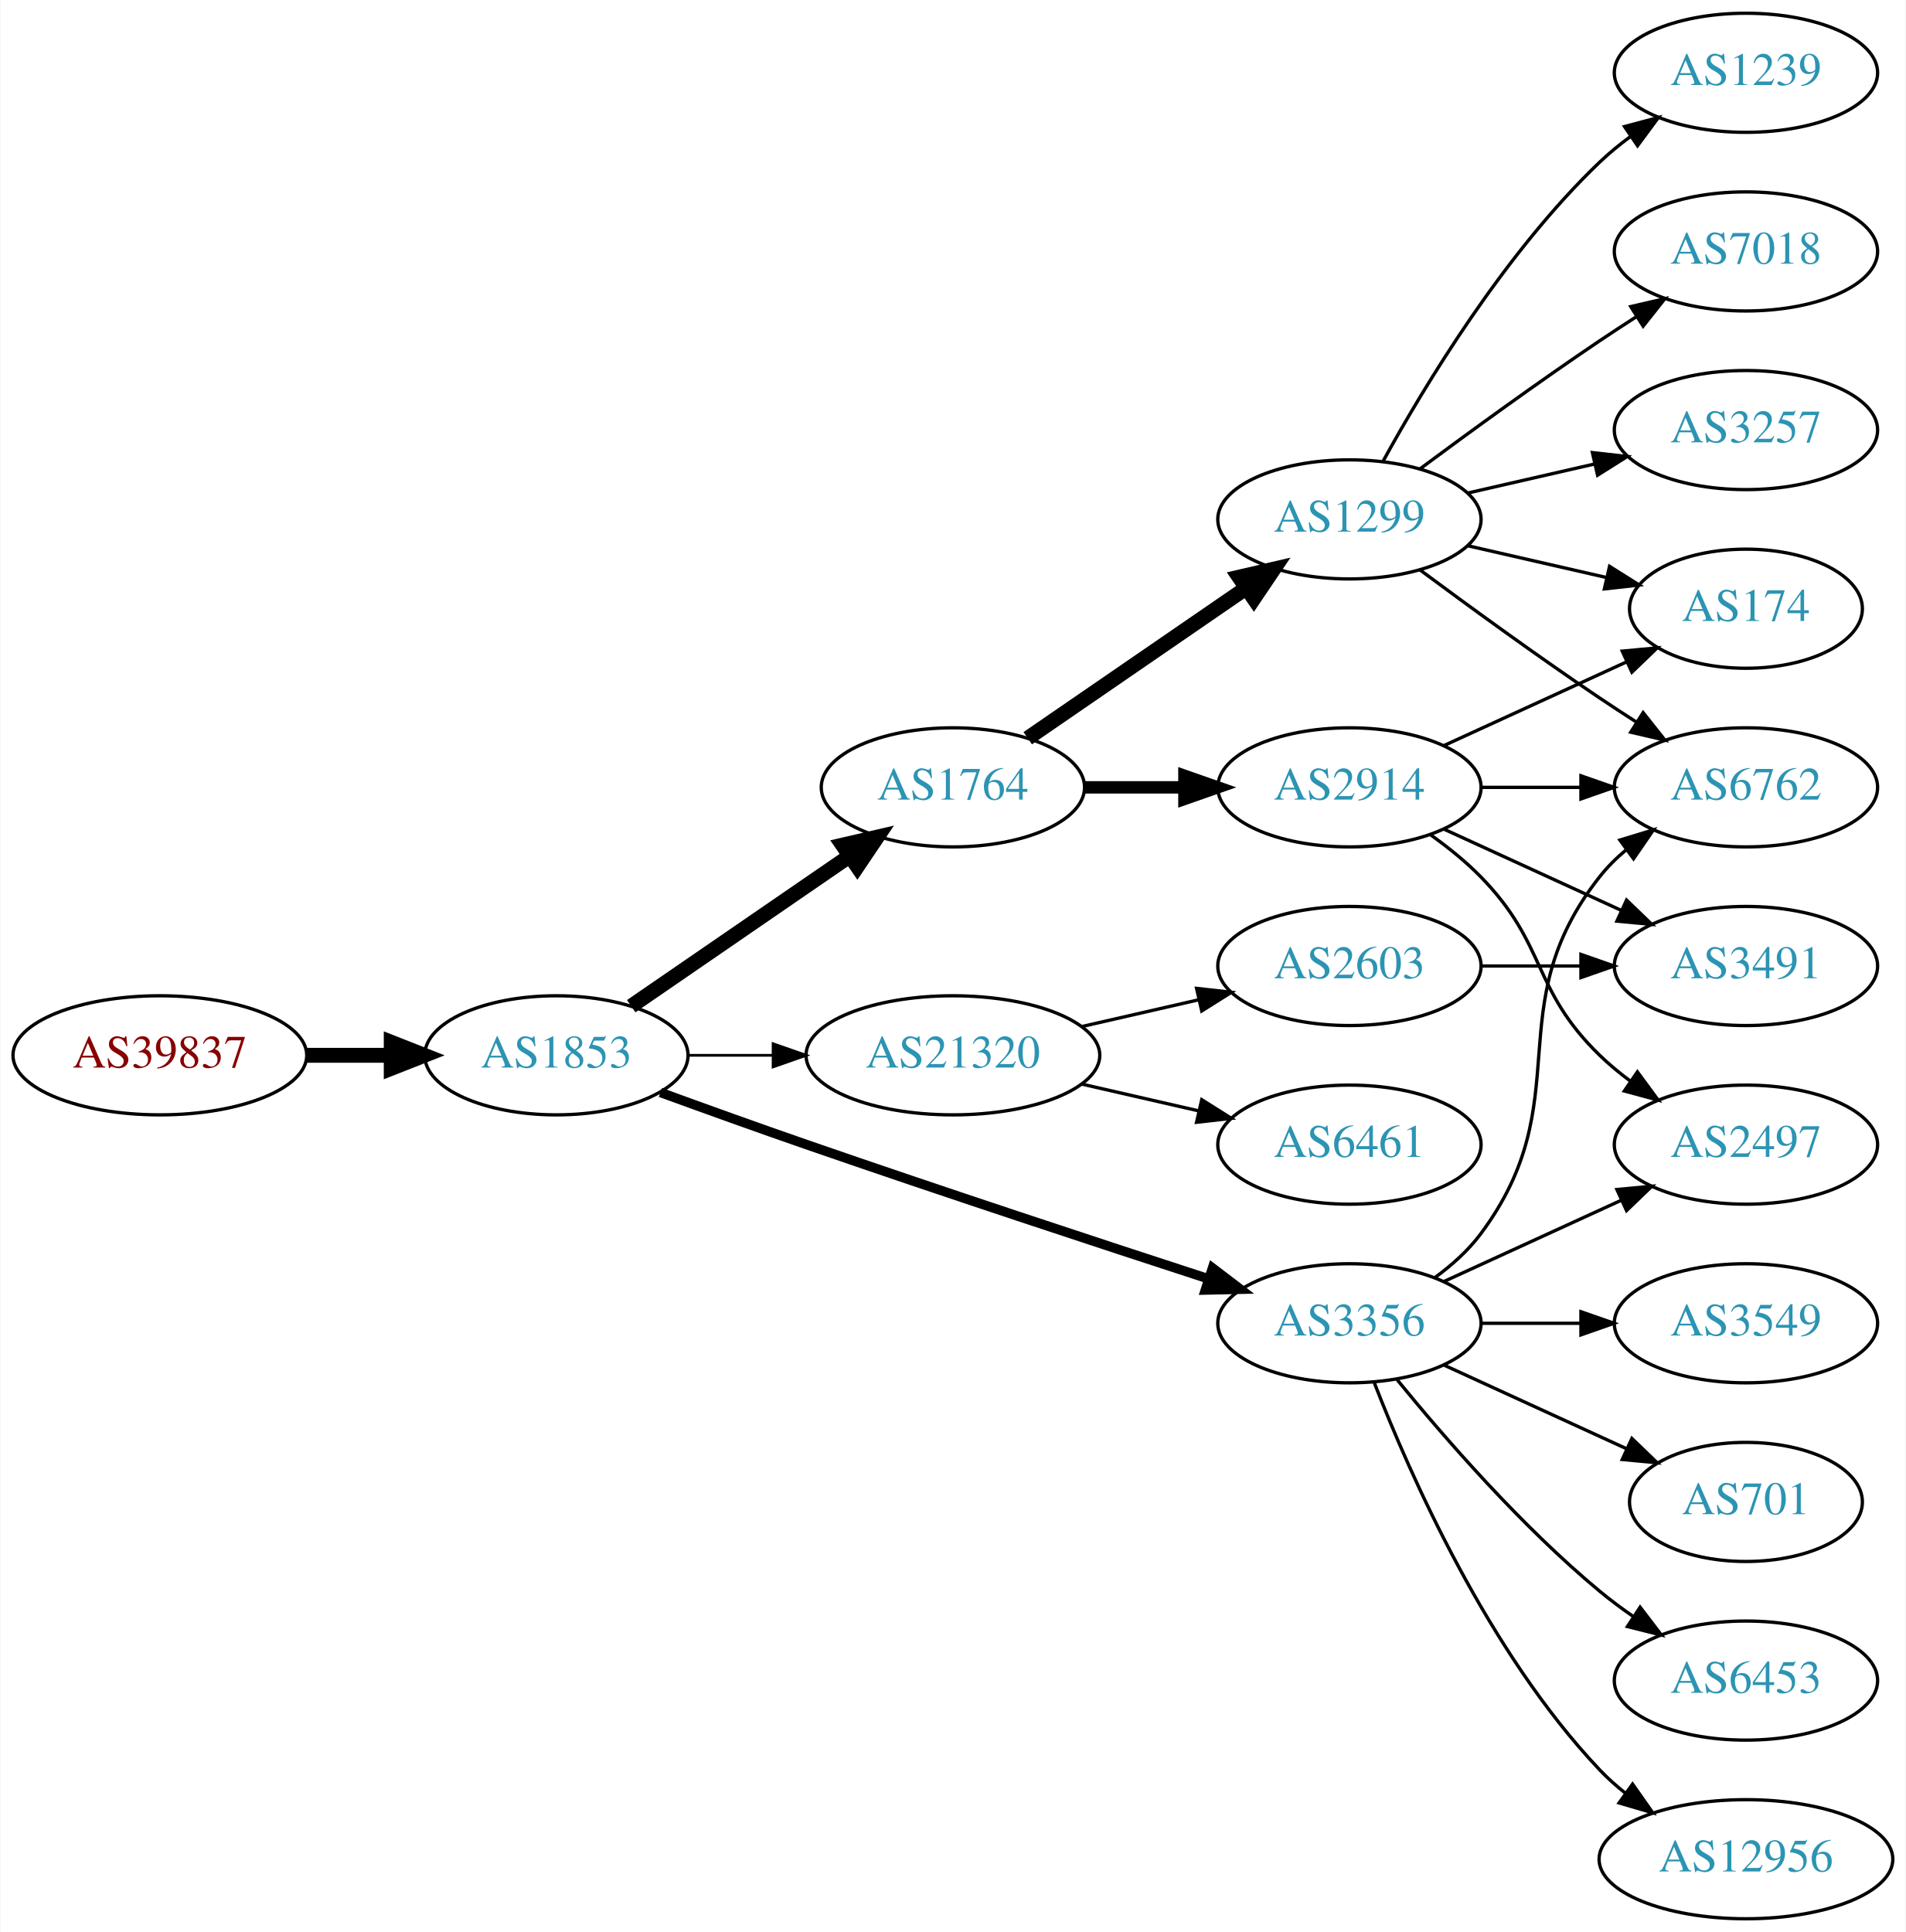
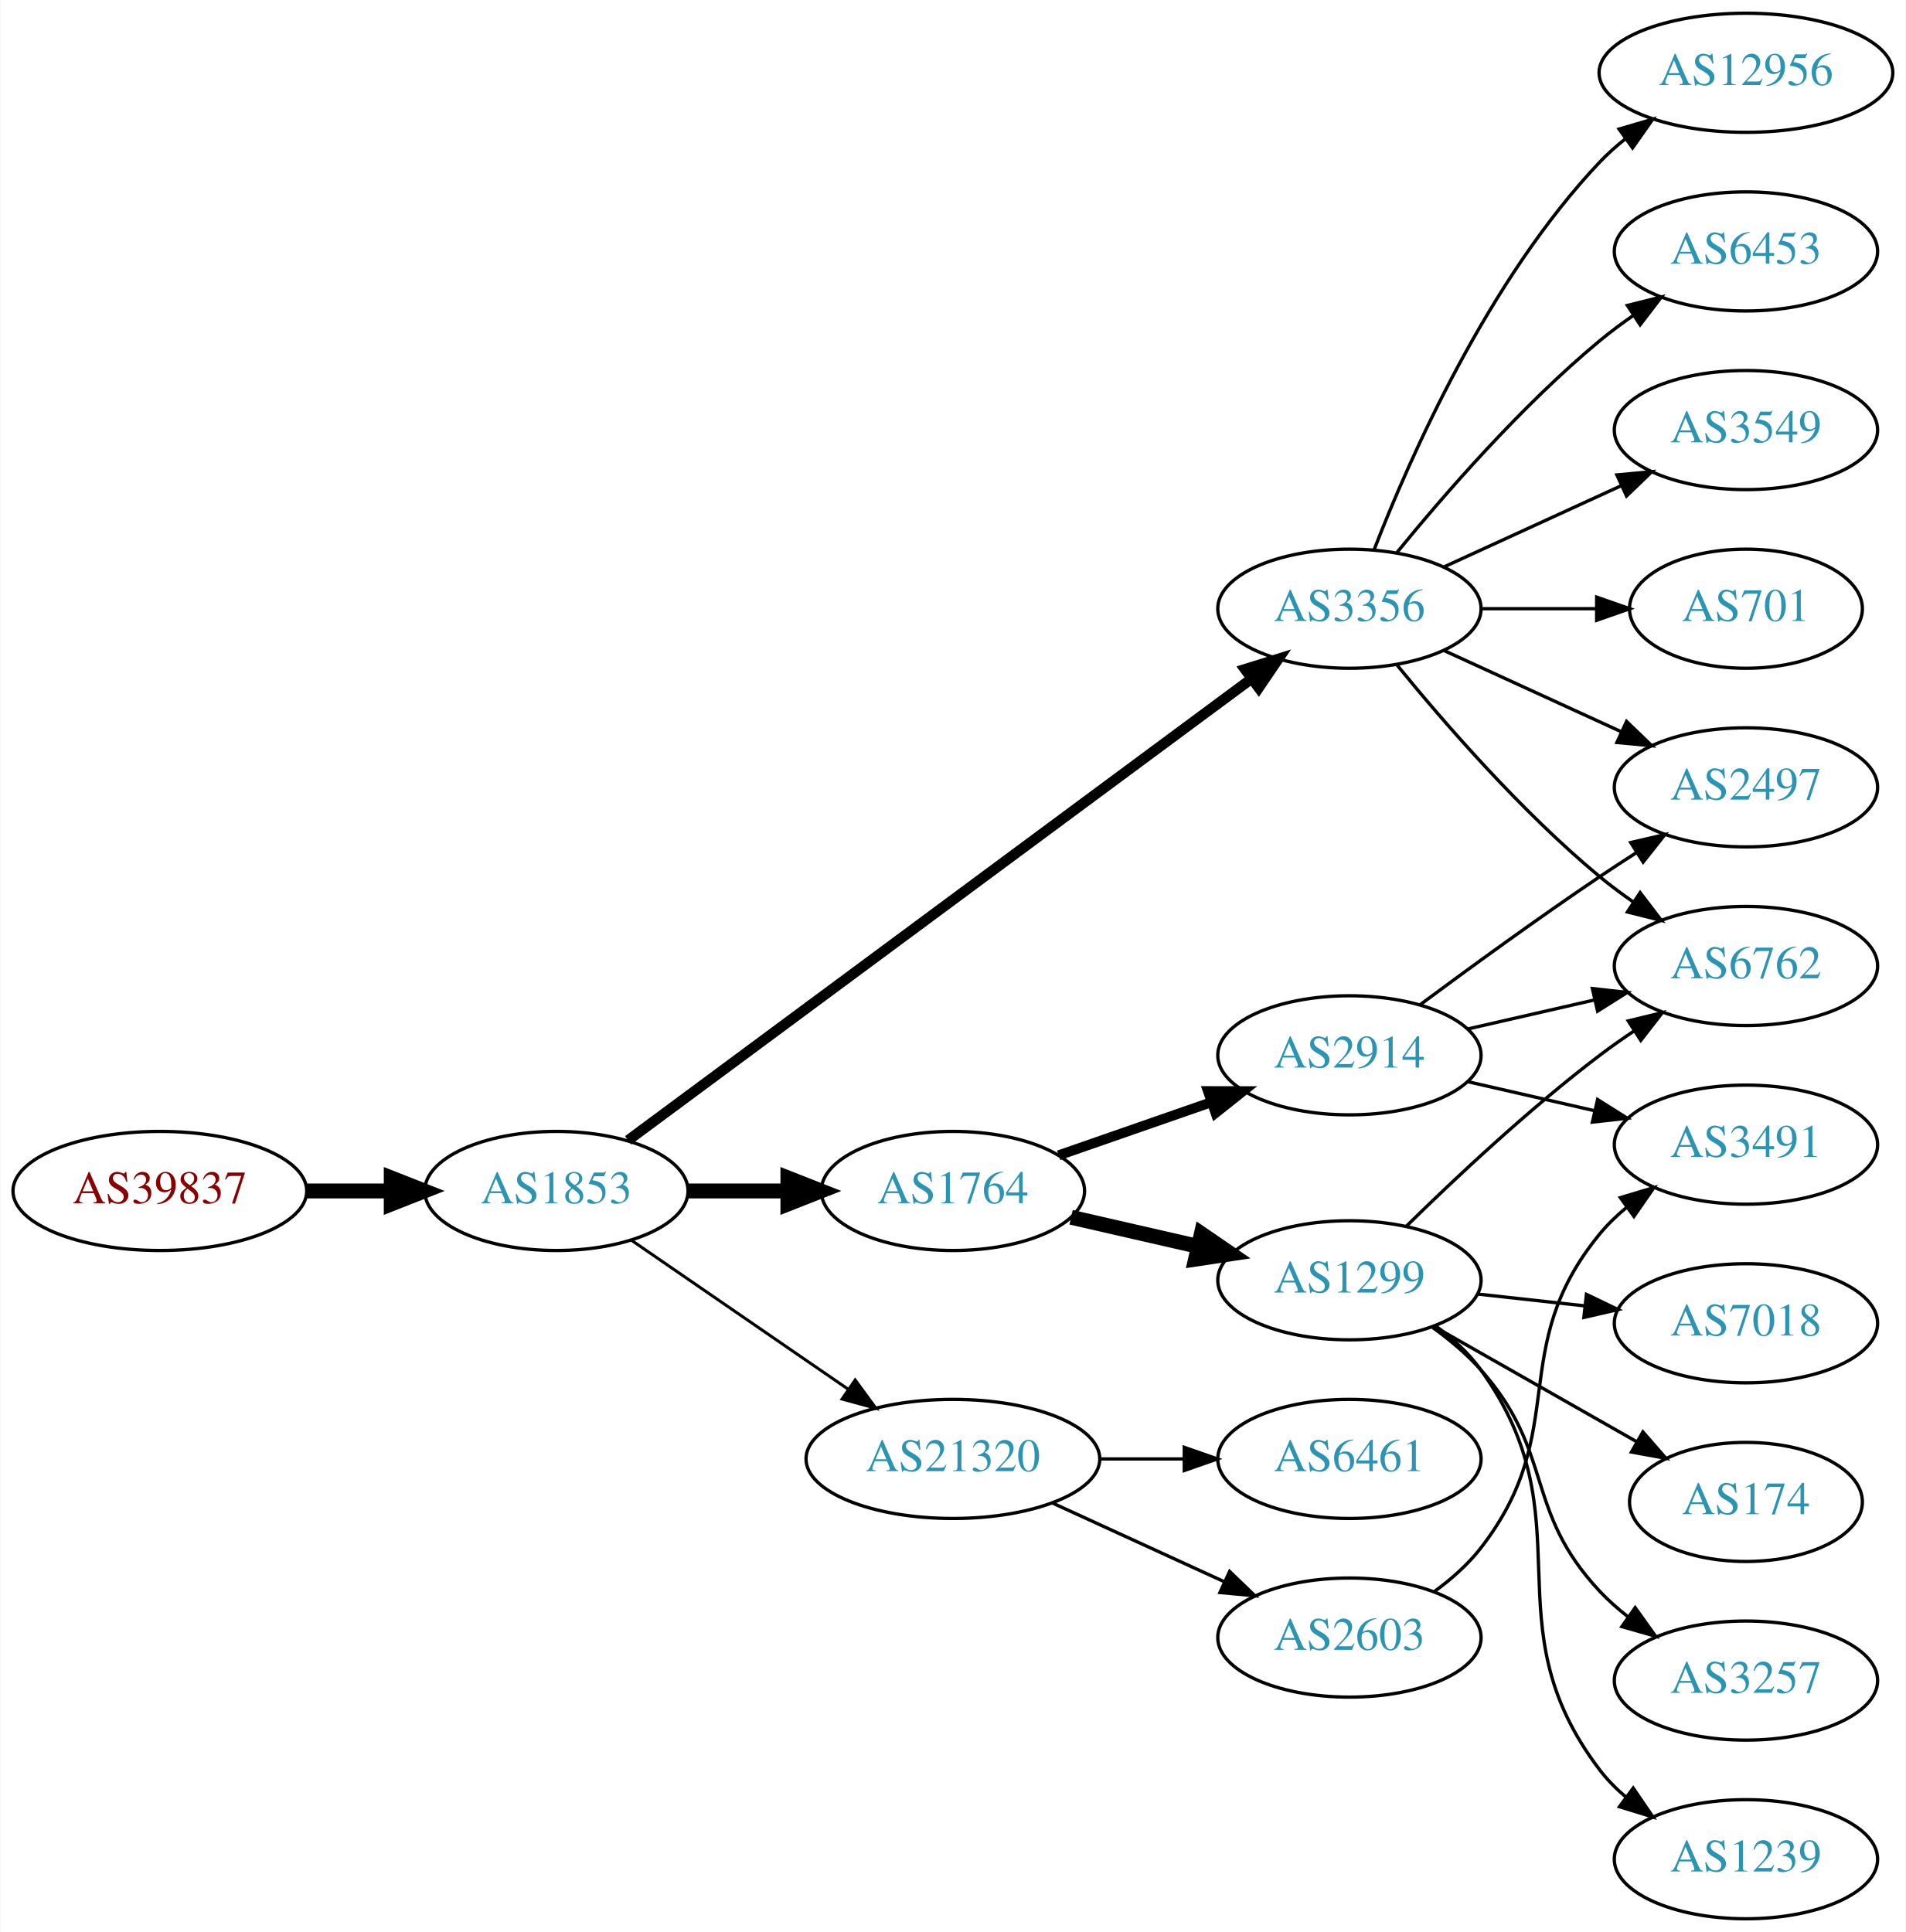
<svg xmlns="http://www.w3.org/2000/svg" xmlns:xlink="http://www.w3.org/1999/xlink" width="576pt" height="584pt" viewBox="0.00 0.00 575.76 584.00">
  <g id="graph0" class="graph" transform="scale(1 1) rotate(0) translate(4 580)">
    <polygon fill="white" stroke="none" points="-4,4 -4,-580 571.762,-580 571.762,4 -4,4" />
    <g id="node1" class="node">
      <g id="a_node1">
        <a xlink:href="/asn/39837" xlink:title="AS39837 ~ MUR [AT]">
-           <ellipse fill="#ffffff" stroke="black" cx="44.196" cy="-261" rx="44.393" ry="18" />
-           <text text-anchor="middle" x="44.196" y="-257.3" font-family="Times,serif" font-size="14.00" fill="#880000">AS39837</text>
+           <ellipse fill="#ffffff" stroke="black" cx="44.196" cy="-220" rx="44.393" ry="18" />
+           <text text-anchor="middle" x="44.196" y="-216.3" font-family="Times,serif" font-size="14.00" fill="#880000">AS39837</text>
        </a>
      </g>
    </g>
    <g id="node2" class="node">
      <g id="a_node2">
        <a xlink:href="/asn/1853" xlink:title="AS1853 ~ ACOnet Backbone [AT]">
-           <ellipse fill="#ffffff" stroke="black" cx="164.039" cy="-261" rx="39.794" ry="18" />
-           <text text-anchor="middle" x="164.039" y="-257.3" font-family="Times,serif" font-size="14.00" fill="#2c94b3">AS1853</text>
+           <ellipse fill="#ffffff" stroke="black" cx="164.039" cy="-220" rx="39.794" ry="18" />
+           <text text-anchor="middle" x="164.039" y="-216.3" font-family="Times,serif" font-size="14.00" fill="#2c94b3">AS1853</text>
        </a>
      </g>
    </g>
    <g id="edge1" class="edge">
-       <path fill="none" stroke="black" stroke-width="4.5" d="M88.407,-261C96.72,-261 105.482,-261 113.965,-261" />
-       <polygon fill="black" stroke="black" stroke-width="4.5" points="114.123,-264.938 124.123,-261 114.123,-257.063 114.123,-264.938" />
+       <path fill="none" stroke="black" stroke-width="4.5" d="M88.407,-220C96.72,-220 105.482,-220 113.965,-220" />
+       <polygon fill="black" stroke="black" stroke-width="4.5" points="114.123,-223.938 124.123,-220 114.123,-216.063 114.123,-223.938" />
    </g>
    <g id="node3" class="node">
      <g id="a_node3">
-         <a xlink:href="/asn/1764" xlink:title="AS1764 ~ NEXTLAYER-AS [AT]">
-           <ellipse fill="#ffffff" stroke="black" cx="283.881" cy="-342" rx="39.794" ry="18" />
-           <text text-anchor="middle" x="283.881" y="-338.3" font-family="Times,serif" font-size="14.00" fill="#2c94b3">AS1764</text>
+         <a xlink:href="/asn/3356" xlink:title="AS3356 ~ Level 3 Parent, LLC [US]">
+           <ellipse fill="#ffffff" stroke="black" cx="403.724" cy="-396" rx="39.794" ry="18" />
+           <text text-anchor="middle" x="403.724" y="-392.3" font-family="Times,serif" font-size="14.00" fill="#2c94b3">AS3356</text>
        </a>
      </g>
    </g>
    <g id="edge2" class="edge">
-       <path fill="none" stroke="black" stroke-width="4.5" d="M186.653,-275.857C205.141,-288.565 231.955,-306.995 252.585,-321.175" />
-       <polygon fill="black" stroke="black" stroke-width="4.5" points="250.534,-324.544 261.005,-326.963 254.994,-318.054 250.534,-324.544" />
+       <path fill="none" stroke="black" stroke-width="3.15" d="M185.716,-235.311C228.228,-266.79 325.517,-338.83 374.068,-374.781" />
+       <polygon fill="black" stroke="black" stroke-width="3.15" points="372.144,-377.712 382.264,-380.85 376.31,-372.086 372.144,-377.712" />
    </g>
    <g id="node4" class="node">
      <g id="a_node4">
-         <a xlink:href="/asn/3356" xlink:title="AS3356 ~ Level 3 Parent, LLC [US]">
-           <ellipse fill="#ffffff" stroke="black" cx="403.724" cy="-180" rx="39.794" ry="18" />
-           <text text-anchor="middle" x="403.724" y="-176.3" font-family="Times,serif" font-size="14.00" fill="#2c94b3">AS3356</text>
+         <a xlink:href="/asn/1764" xlink:title="AS1764 ~ NEXTLAYER-AS [AT]">
+           <ellipse fill="#ffffff" stroke="black" cx="283.881" cy="-220" rx="39.794" ry="18" />
+           <text text-anchor="middle" x="283.881" y="-216.3" font-family="Times,serif" font-size="14.00" fill="#2c94b3">AS1764</text>
        </a>
      </g>
    </g>
    <g id="edge3" class="edge">
-       <path fill="none" stroke="black" stroke-width="2.864" d="M195.479,-249.777C208.99,-244.851 225.1,-239.052 239.685,-234 280.794,-219.76 328.005,-204.211 361.008,-193.471" />
-       <polygon fill="black" stroke="black" stroke-width="2.864" points="362.342,-196.717 370.771,-190.299 360.179,-190.06 362.342,-196.717" />
+       <path fill="none" stroke="black" stroke-width="4.5" d="M203.951,-220C213.505,-220 223.854,-220 233.817,-220" />
+       <polygon fill="black" stroke="black" stroke-width="4.5" points="234.009,-223.938 244.009,-220 234.009,-216.063 234.009,-223.938" />
    </g>
    <g id="node5" class="node">
      <g id="a_node5">
        <a xlink:href="/asn/21320" xlink:title="AS21320 ~ GEANT Vereniging [EU]">
-           <ellipse fill="#ffffff" stroke="black" cx="283.881" cy="-261" rx="44.393" ry="18" />
-           <text text-anchor="middle" x="283.881" y="-257.3" font-family="Times,serif" font-size="14.00" fill="#2c94b3">AS21320</text>
+           <ellipse fill="#ffffff" stroke="black" cx="283.881" cy="-139" rx="44.393" ry="18" />
+           <text text-anchor="middle" x="283.881" y="-135.3" font-family="Times,serif" font-size="14.00" fill="#2c94b3">AS21320</text>
        </a>
      </g>
    </g>
    <g id="edge4" class="edge">
-       <path fill="none" stroke="black" stroke-width="0.818" d="M203.951,-261C212.054,-261 220.729,-261 229.255,-261" />
-       <polygon fill="black" stroke="black" stroke-width="0.818" points="229.533,-264.5 239.533,-261 229.533,-257.5 229.533,-264.5" />
+       <path fill="none" stroke="black" stroke-width="0.9" d="M186.653,-205.143C205.025,-192.515 231.618,-174.236 252.195,-160.093" />
+       <polygon fill="black" stroke="black" stroke-width="0.9" points="254.345,-162.862 260.603,-154.313 250.38,-157.093 254.345,-162.862" />
    </g>
    <g id="node6" class="node">
      <g id="a_node6">
-         <a xlink:href="/asn/2914" xlink:title="AS2914 ~ NTT America, Inc. [US]">
-           <ellipse fill="#ffffff" stroke="black" cx="403.724" cy="-342" rx="39.794" ry="18" />
-           <text text-anchor="middle" x="403.724" y="-338.3" font-family="Times,serif" font-size="14.00" fill="#2c94b3">AS2914</text>
+         <a xlink:href="/asn/6453" xlink:title="AS6453 ~ TATA COMMUNICATIONS (AMERICA) INC [US]">
+           <ellipse fill="#ffffff" stroke="black" cx="523.566" cy="-504" rx="39.794" ry="18" />
+           <text text-anchor="middle" x="523.566" y="-500.3" font-family="Times,serif" font-size="14.00" fill="#2c94b3">AS6453</text>
        </a>
      </g>
    </g>
    <g id="edge5" class="edge">
-       <path fill="none" stroke="black" stroke-width="3.75" d="M323.794,-342C333.347,-342 343.697,-342 353.659,-342" />
-       <polygon fill="black" stroke="black" stroke-width="3.75" points="353.852,-345.5 363.852,-342 353.852,-338.5 353.852,-345.5" />
+       <path fill="none" stroke="black" d="M418.143,-413.065C432.257,-430.375 455.672,-457.345 479.37,-477 482.587,-479.668 486.087,-482.27 489.658,-484.741" />
+       <polygon fill="black" stroke="black" points="487.735,-487.666 498.014,-490.236 491.581,-481.817 487.735,-487.666" />
    </g>
    <g id="node7" class="node">
      <g id="a_node7">
-         <a xlink:href="/asn/1299" xlink:title="AS1299 ~ Telia Carrier [EU]">
-           <ellipse fill="#ffffff" stroke="black" cx="403.724" cy="-423" rx="39.794" ry="18" />
-           <text text-anchor="middle" x="403.724" y="-419.3" font-family="Times,serif" font-size="14.00" fill="#2c94b3">AS1299</text>
+         <a xlink:href="/asn/3549" xlink:title="AS3549 ~ Level 3 Parent, LLC [US]">
+           <ellipse fill="#ffffff" stroke="black" cx="523.566" cy="-450" rx="39.794" ry="18" />
+           <text text-anchor="middle" x="523.566" y="-446.3" font-family="Times,serif" font-size="14.00" fill="#2c94b3">AS3549</text>
        </a>
      </g>
    </g>
    <g id="edge6" class="edge">
-       <path fill="none" stroke="black" stroke-width="4.5" d="M306.495,-356.857C324.984,-369.565 351.798,-387.995 372.427,-402.175" />
-       <polygon fill="black" stroke="black" stroke-width="4.5" points="370.376,-405.544 380.848,-407.963 374.837,-399.054 370.376,-405.544" />
+       <path fill="none" stroke="black" d="M432.353,-408.661C448.31,-415.973 468.58,-425.261 485.863,-433.181" />
+       <polygon fill="black" stroke="black" points="484.562,-436.435 495.111,-437.419 487.478,-430.071 484.562,-436.435" />
    </g>
    <g id="node8" class="node">
      <g id="a_node8">
+         <a xlink:href="/asn/701" xlink:title="AS701 ~ UUNET [US]">
+           <ellipse fill="#ffffff" stroke="black" cx="523.566" cy="-396" rx="35.194" ry="18" />
+           <text text-anchor="middle" x="523.566" y="-392.3" font-family="Times,serif" font-size="14.00" fill="#2c94b3">AS701</text>
+         </a>
+       </g>
+     </g>
+     <g id="edge7" class="edge">
+       <path fill="none" stroke="black" d="M443.636,-396C454.723,-396 466.883,-396 478.265,-396" />
+       <polygon fill="black" stroke="black" points="478.447,-399.5 488.447,-396 478.447,-392.5 478.447,-399.5" />
+     </g>
+     <g id="node9" class="node">
+       <g id="a_node9">
        <a xlink:href="/asn/2497" xlink:title="AS2497 ~ Internet Initiative Japan Inc. [JP]">
-           <ellipse fill="#ffffff" stroke="black" cx="523.566" cy="-234" rx="39.794" ry="18" />
-           <text text-anchor="middle" x="523.566" y="-230.3" font-family="Times,serif" font-size="14.00" fill="#2c94b3">AS2497</text>
-         </a>
-       </g>
-     </g>
-     <g id="edge20" class="edge">
-       <path fill="none" stroke="black" d="M432.353,-192.661C448.31,-199.973 468.58,-209.261 485.863,-217.181" />
-       <polygon fill="black" stroke="black" points="484.562,-220.435 495.111,-221.419 487.478,-214.071 484.562,-220.435" />
+           <ellipse fill="#ffffff" stroke="black" cx="523.566" cy="-342" rx="39.794" ry="18" />
+           <text text-anchor="middle" x="523.566" y="-338.3" font-family="Times,serif" font-size="14.00" fill="#2c94b3">AS2497</text>
+         </a>
+       </g>
+     </g>
+     <g id="edge8" class="edge">
+       <path fill="none" stroke="black" d="M432.353,-383.339C448.31,-376.027 468.58,-366.739 485.863,-358.819" />
+       <polygon fill="black" stroke="black" points="487.478,-361.929 495.111,-354.581 484.562,-355.565 487.478,-361.929" />
    </g>
    <g id="node10" class="node">
      <g id="a_node10">
+         <a xlink:href="/asn/12956" xlink:title="AS12956 ~ TELXIUS [ES]">
+           <ellipse fill="#ffffff" stroke="black" cx="523.566" cy="-558" rx="44.393" ry="18" />
+           <text text-anchor="middle" x="523.566" y="-554.3" font-family="Times,serif" font-size="14.00" fill="#2c94b3">AS12956</text>
+         </a>
+       </g>
+     </g>
+     <g id="edge9" class="edge">
+       <path fill="none" stroke="black" d="M411.247,-413.994C421.997,-441.728 445.655,-495.429 479.37,-531 481.754,-533.515 484.421,-535.893 487.227,-538.117" />
+       <polygon fill="black" stroke="black" points="485.221,-540.985 495.389,-543.961 489.296,-535.293 485.221,-540.985" />
+     </g>
+     <g id="node11" class="node">
+       <g id="a_node11">
        <a xlink:href="/asn/6762" xlink:title="AS6762 ~ TELECOM ITALIA SPARKLE S.p.A. [IT]">
-           <ellipse fill="#ffffff" stroke="black" cx="523.566" cy="-342" rx="39.794" ry="18" />
-           <text text-anchor="middle" x="523.566" y="-338.3" font-family="Times,serif" font-size="14.00" fill="#2c94b3">AS6762</text>
-         </a>
-       </g>
-     </g>
-     <g id="edge16" class="edge">
-       <path fill="none" stroke="black" d="M429.655,-193.882C434.731,-197.611 439.649,-202.016 443.37,-207 473.642,-247.542 448.072,-275.246 479.37,-315 481.695,-317.953 484.439,-320.67 487.398,-323.147" />
-       <polygon fill="black" stroke="black" points="485.457,-326.064 495.595,-329.145 489.591,-320.415 485.457,-326.064" />
+           <ellipse fill="#ffffff" stroke="black" cx="523.566" cy="-288" rx="39.794" ry="18" />
+           <text text-anchor="middle" x="523.566" y="-284.3" font-family="Times,serif" font-size="14.00" fill="#2c94b3">AS6762</text>
+         </a>
+       </g>
+     </g>
+     <g id="edge10" class="edge">
+       <path fill="none" stroke="black" d="M418.143,-378.935C432.257,-361.625 455.672,-334.655 479.37,-315 482.587,-312.332 486.087,-309.73 489.658,-307.259" />
+       <polygon fill="black" stroke="black" points="491.581,-310.183 498.014,-301.764 487.735,-304.334 491.581,-310.183" />
+     </g>
+     <g id="node12" class="node">
+       <g id="a_node12">
+         <a xlink:href="/asn/1299" xlink:title="AS1299 ~ Telia Carrier [EU]">
+           <ellipse fill="#ffffff" stroke="black" cx="403.724" cy="-193" rx="39.794" ry="18" />
+           <text text-anchor="middle" x="403.724" y="-189.3" font-family="Times,serif" font-size="14.00" fill="#2c94b3">AS1299</text>
+         </a>
+       </g>
+     </g>
+     <g id="edge11" class="edge">
+       <path fill="none" stroke="black" stroke-width="4.5" d="M319.6,-212.045C331.6,-209.296 345.221,-206.175 357.914,-203.267" />
+       <polygon fill="black" stroke="black" stroke-width="4.5" points="358.977,-207.063 367.845,-200.991 357.219,-199.387 358.977,-207.063" />
+     </g>
+     <g id="node13" class="node">
+       <g id="a_node13">
+         <a xlink:href="/asn/2914" xlink:title="AS2914 ~ NTT America, Inc. [US]">
+           <ellipse fill="#ffffff" stroke="black" cx="403.724" cy="-261" rx="39.794" ry="18" />
+           <text text-anchor="middle" x="403.724" y="-257.3" font-family="Times,serif" font-size="14.00" fill="#2c94b3">AS2914</text>
+         </a>
+       </g>
+     </g>
+     <g id="edge12" class="edge">
+       <path fill="none" stroke="black" stroke-width="3" d="M315.843,-230.772C329.94,-235.677 346.816,-241.548 361.929,-246.807" />
+       <polygon fill="black" stroke="black" stroke-width="3" points="360.965,-250.177 371.56,-250.157 363.265,-243.566 360.965,-250.177" />
+     </g>
+     <g id="node19" class="node">
+       <g id="a_node19">
+         <a xlink:href="/asn/2603" xlink:title="AS2603 ~ NORDUnet [NO]">
+           <ellipse fill="#ffffff" stroke="black" cx="403.724" cy="-85" rx="39.794" ry="18" />
+           <text text-anchor="middle" x="403.724" y="-81.3" font-family="Times,serif" font-size="14.00" fill="#2c94b3">AS2603</text>
+         </a>
+       </g>
+     </g>
+     <g id="edge21" class="edge">
+       <path fill="none" stroke="black" d="M314.011,-125.652C329.622,-118.498 349.02,-109.609 365.692,-101.97" />
+       <polygon fill="black" stroke="black" points="367.511,-104.986 375.144,-97.638 364.595,-98.622 367.511,-104.986" />
+     </g>
+     <g id="node20" class="node">
+       <g id="a_node20">
+         <a xlink:href="/asn/6461" xlink:title="AS6461 ~ Zayo Bandwidth [US]">
+           <ellipse fill="#ffffff" stroke="black" cx="403.724" cy="-139" rx="39.794" ry="18" />
+           <text text-anchor="middle" x="403.724" y="-135.3" font-family="Times,serif" font-size="14.00" fill="#2c94b3">AS6461</text>
+         </a>
+       </g>
+     </g>
+     <g id="edge22" class="edge">
+       <path fill="none" stroke="black" d="M328.092,-139C336.405,-139 345.168,-139 353.65,-139" />
+       <polygon fill="black" stroke="black" points="353.809,-142.5 363.809,-139 353.809,-135.5 353.809,-142.5" />
+     </g>
+     <g id="edge15" class="edge">
+       <path fill="none" stroke="black" d="M420.872,-209.296C435.509,-223.671 457.997,-244.795 479.37,-261 482.7,-263.525 486.272,-266.037 489.884,-268.456" />
+       <polygon fill="black" stroke="black" points="487.99,-271.399 498.287,-273.892 491.791,-265.522 487.99,-271.399" />
+     </g>
+     <g id="node14" class="node">
+       <g id="a_node14">
+         <a xlink:href="/asn/7018" xlink:title="AS7018 ~ AT&amp;T Services, Inc. [US]">
+           <ellipse fill="#ffffff" stroke="black" cx="523.566" cy="-180" rx="39.794" ry="18" />
+           <text text-anchor="middle" x="523.566" y="-176.3" font-family="Times,serif" font-size="14.00" fill="#2c94b3">AS7018</text>
+         </a>
+       </g>
+     </g>
+     <g id="edge13" class="edge">
+       <path fill="none" stroke="black" d="M442.334,-188.851C452.645,-187.713 463.962,-186.465 474.763,-185.274" />
+       <polygon fill="black" stroke="black" points="475.353,-188.73 484.909,-184.154 474.586,-181.772 475.353,-188.73" />
    </g>
    <g id="node15" class="node">
      <g id="a_node15">
-         <a xlink:href="/asn/701" xlink:title="AS701 ~ UUNET [US]">
+         <a xlink:href="/asn/174" xlink:title="AS174 ~ Cogent Communications [US]">
          <ellipse fill="#ffffff" stroke="black" cx="523.566" cy="-126" rx="35.194" ry="18" />
-           <text text-anchor="middle" x="523.566" y="-122.3" font-family="Times,serif" font-size="14.00" fill="#2c94b3">AS701</text>
-         </a>
-       </g>
-     </g>
-     <g id="edge17" class="edge">
-       <path fill="none" stroke="black" d="M432.353,-167.339C448.769,-159.817 469.75,-150.202 487.347,-142.139" />
-       <polygon fill="black" stroke="black" points="489.092,-145.189 496.725,-137.842 486.176,-138.826 489.092,-145.189" />
+           <text text-anchor="middle" x="523.566" y="-122.3" font-family="Times,serif" font-size="14.00" fill="#2c94b3">AS174</text>
+         </a>
+       </g>
+     </g>
+     <g id="edge14" class="edge">
+       <path fill="none" stroke="black" d="M429.141,-179.118C446.95,-168.992 471.252,-155.175 490.606,-144.171" />
+       <polygon fill="black" stroke="black" points="492.42,-147.166 499.383,-139.181 488.96,-141.081 492.42,-147.166" />
    </g>
    <g id="node16" class="node">
      <g id="a_node16">
-         <a xlink:href="/asn/6453" xlink:title="AS6453 ~ TATA COMMUNICATIONS (AMERICA) INC [US]">
+         <a xlink:href="/asn/3257" xlink:title="AS3257 ~ GTT [DE]">
          <ellipse fill="#ffffff" stroke="black" cx="523.566" cy="-72" rx="39.794" ry="18" />
-           <text text-anchor="middle" x="523.566" y="-68.3" font-family="Times,serif" font-size="14.00" fill="#2c94b3">AS6453</text>
-         </a>
-       </g>
-     </g>
-     <g id="edge18" class="edge">
-       <path fill="none" stroke="black" d="M418.143,-162.935C432.257,-145.625 455.672,-118.655 479.37,-99 482.587,-96.332 486.087,-93.73 489.658,-91.259" />
-       <polygon fill="black" stroke="black" points="491.581,-94.183 498.014,-85.764 487.735,-88.334 491.581,-94.183" />
+           <text text-anchor="middle" x="523.566" y="-68.3" font-family="Times,serif" font-size="14.00" fill="#2c94b3">AS3257</text>
+         </a>
+       </g>
+     </g>
+     <g id="edge16" class="edge">
+       <path fill="none" stroke="black" d="M428.639,-178.91C433.882,-175.14 439.127,-170.77 443.37,-166 465.838,-140.743 456.264,-123.674 479.37,-99 481.939,-96.257 484.846,-93.68 487.907,-91.29" />
+       <polygon fill="black" stroke="black" points="490.087,-94.036 496.246,-85.415 486.056,-88.313 490.087,-94.036" />
    </g>
    <g id="node17" class="node">
      <g id="a_node17">
-         <a xlink:href="/asn/12956" xlink:title="AS12956 ~ TELXIUS [ES]">
-           <ellipse fill="#ffffff" stroke="black" cx="523.566" cy="-18" rx="44.393" ry="18" />
-           <text text-anchor="middle" x="523.566" y="-14.3" font-family="Times,serif" font-size="14.00" fill="#2c94b3">AS12956</text>
-         </a>
-       </g>
+         <a xlink:href="/asn/1239" xlink:title="AS1239 ~ Sprint [US]">
+           <ellipse fill="#ffffff" stroke="black" cx="523.566" cy="-18" rx="39.794" ry="18" />
+           <text text-anchor="middle" x="523.566" y="-14.3" font-family="Times,serif" font-size="14.00" fill="#2c94b3">AS1239</text>
+         </a>
+       </g>
+     </g>
+     <g id="edge17" class="edge">
+       <path fill="none" stroke="black" d="M429.776,-179.207C434.845,-175.473 439.73,-171.044 443.37,-166 476.202,-120.502 445.385,-89.644 479.37,-45 481.647,-42.009 484.358,-39.267 487.297,-36.774" />
+       <polygon fill="black" stroke="black" points="489.491,-39.505 495.466,-30.755 485.339,-33.87 489.491,-39.505" />
+     </g>
+     <g id="edge18" class="edge">
+       <path fill="none" stroke="black" d="M425.054,-276.277C439.916,-287.304 460.661,-302.407 479.37,-315 482.919,-317.389 486.67,-319.839 490.418,-322.242" />
+       <polygon fill="black" stroke="black" points="488.744,-325.325 499.067,-327.712 492.486,-319.409 488.744,-325.325" />
    </g>
    <g id="edge19" class="edge">
-       <path fill="none" stroke="black" d="M411.247,-162.006C421.997,-134.272 445.655,-80.571 479.37,-45 481.754,-42.485 484.421,-40.107 487.227,-37.883" />
-       <polygon fill="black" stroke="black" points="489.296,-40.707 495.389,-32.039 485.221,-35.015 489.296,-40.707" />
+       <path fill="none" stroke="black" d="M439.443,-268.955C451.443,-271.704 465.064,-274.825 477.756,-277.733" />
+       <polygon fill="black" stroke="black" points="477.159,-281.187 487.688,-280.009 478.722,-274.364 477.159,-281.187" />
    </g>
    <g id="node18" class="node">
      <g id="a_node18">
-         <a xlink:href="/asn/3549" xlink:title="AS3549 ~ Level 3 Parent, LLC [US]">
-           <ellipse fill="#ffffff" stroke="black" cx="523.566" cy="-180" rx="39.794" ry="18" />
-           <text text-anchor="middle" x="523.566" y="-176.3" font-family="Times,serif" font-size="14.00" fill="#2c94b3">AS3549</text>
-         </a>
-       </g>
-     </g>
-     <g id="edge21" class="edge">
-       <path fill="none" stroke="black" d="M443.636,-180C453.19,-180 463.539,-180 473.502,-180" />
-       <polygon fill="black" stroke="black" points="473.695,-183.5 483.695,-180 473.694,-176.5 473.695,-183.5" />
-     </g>
-     <g id="node19" class="node">
-       <g id="a_node19">
-         <a xlink:href="/asn/6461" xlink:title="AS6461 ~ Zayo Bandwidth [US]">
-           <ellipse fill="#ffffff" stroke="black" cx="403.724" cy="-234" rx="39.794" ry="18" />
-           <text text-anchor="middle" x="403.724" y="-230.3" font-family="Times,serif" font-size="14.00" fill="#2c94b3">AS6461</text>
-         </a>
-       </g>
-     </g>
-     <g id="edge22" class="edge">
-       <path fill="none" stroke="black" d="M322.816,-252.308C334.057,-249.733 346.469,-246.889 358.092,-244.226" />
-       <polygon fill="black" stroke="black" points="359.088,-247.588 368.054,-241.943 357.525,-240.765 359.088,-247.588" />
-     </g>
-     <g id="node20" class="node">
-       <g id="a_node20">
-         <a xlink:href="/asn/2603" xlink:title="AS2603 ~ NORDUnet [NO]">
-           <ellipse fill="#ffffff" stroke="black" cx="403.724" cy="-288" rx="39.794" ry="18" />
-           <text text-anchor="middle" x="403.724" y="-284.3" font-family="Times,serif" font-size="14.00" fill="#2c94b3">AS2603</text>
-         </a>
-       </g>
+         <a xlink:href="/asn/3491" xlink:title="AS3491 ~ PCCW Global, Inc. [US]">
+           <ellipse fill="#ffffff" stroke="black" cx="523.566" cy="-234" rx="39.794" ry="18" />
+           <text text-anchor="middle" x="523.566" y="-230.3" font-family="Times,serif" font-size="14.00" fill="#2c94b3">AS3491</text>
+         </a>
+       </g>
+     </g>
+     <g id="edge20" class="edge">
+       <path fill="none" stroke="black" d="M439.443,-253.045C451.443,-250.296 465.064,-247.175 477.756,-244.267" />
+       <polygon fill="black" stroke="black" points="478.722,-247.636 487.688,-241.991 477.159,-240.813 478.722,-247.636" />
    </g>
    <g id="edge23" class="edge">
-       <path fill="none" stroke="black" d="M322.816,-269.692C334.057,-272.267 346.469,-275.111 358.092,-277.774" />
-       <polygon fill="black" stroke="black" points="357.525,-281.235 368.054,-280.057 359.088,-274.412 357.525,-281.235" />
-     </g>
-     <g id="edge7" class="edge">
-       <path fill="none" stroke="black" d="M428.318,-327.611C433.574,-323.852 438.906,-319.563 443.37,-315 463.543,-294.383 458.677,-281.094 479.37,-261 482.215,-258.237 485.389,-255.614 488.689,-253.166" />
-       <polygon fill="black" stroke="black" points="490.755,-255.994 497.037,-247.462 486.806,-250.214 490.755,-255.994" />
-     </g>
-     <g id="node9" class="node">
-       <g id="a_node9">
-         <a xlink:href="/asn/174" xlink:title="AS174 ~ Cogent Communications [US]">
-           <ellipse fill="#ffffff" stroke="black" cx="523.566" cy="-396" rx="35.194" ry="18" />
-           <text text-anchor="middle" x="523.566" y="-392.3" font-family="Times,serif" font-size="14.00" fill="#2c94b3">AS174</text>
-         </a>
-       </g>
-     </g>
-     <g id="edge8" class="edge">
-       <path fill="none" stroke="black" d="M432.353,-354.661C448.769,-362.183 469.75,-371.798 487.347,-379.861" />
-       <polygon fill="black" stroke="black" points="486.176,-383.174 496.725,-384.158 489.092,-376.811 486.176,-383.174" />
-     </g>
-     <g id="edge9" class="edge">
-       <path fill="none" stroke="black" d="M443.636,-342C453.19,-342 463.539,-342 473.502,-342" />
-       <polygon fill="black" stroke="black" points="473.695,-345.5 483.695,-342 473.694,-338.5 473.695,-345.5" />
-     </g>
-     <g id="node11" class="node">
-       <g id="a_node11">
-         <a xlink:href="/asn/3491" xlink:title="AS3491 ~ PCCW Global, Inc. [US]">
-           <ellipse fill="#ffffff" stroke="black" cx="523.566" cy="-288" rx="39.794" ry="18" />
-           <text text-anchor="middle" x="523.566" y="-284.3" font-family="Times,serif" font-size="14.00" fill="#2c94b3">AS3491</text>
-         </a>
-       </g>
-     </g>
-     <g id="edge10" class="edge">
-       <path fill="none" stroke="black" d="M432.353,-329.339C448.31,-322.027 468.58,-312.739 485.863,-304.819" />
-       <polygon fill="black" stroke="black" points="487.478,-307.929 495.111,-300.581 484.562,-301.565 487.478,-307.929" />
-     </g>
-     <g id="edge13" class="edge">
-       <path fill="none" stroke="black" d="M439.443,-415.045C452.536,-412.045 467.558,-408.604 481.199,-405.478" />
-       <polygon fill="black" stroke="black" points="482.34,-408.807 491.306,-403.162 480.777,-401.984 482.34,-408.807" />
-     </g>
-     <g id="edge11" class="edge">
-       <path fill="none" stroke="black" d="M425.054,-407.723C439.916,-396.696 460.661,-381.593 479.37,-369 482.919,-366.611 486.67,-364.161 490.418,-361.758" />
-       <polygon fill="black" stroke="black" points="492.486,-364.591 499.067,-356.288 488.744,-358.675 492.486,-364.591" />
-     </g>
-     <g id="node12" class="node">
-       <g id="a_node12">
-         <a xlink:href="/asn/1239" xlink:title="AS1239 ~ Sprint [US]">
-           <ellipse fill="#ffffff" stroke="black" cx="523.566" cy="-558" rx="39.794" ry="18" />
-           <text text-anchor="middle" x="523.566" y="-554.3" font-family="Times,serif" font-size="14.00" fill="#2c94b3">AS1239</text>
-         </a>
-       </g>
-     </g>
-     <g id="edge12" class="edge">
-       <path fill="none" stroke="black" d="M413.965,-440.713C426.51,-463.561 450.687,-503.611 479.37,-531 482.238,-533.739 485.427,-536.347 488.736,-538.785" />
-       <polygon fill="black" stroke="black" points="486.86,-541.742 497.096,-544.477 490.8,-535.956 486.86,-541.742" />
-     </g>
-     <g id="node13" class="node">
-       <g id="a_node13">
-         <a xlink:href="/asn/7018" xlink:title="AS7018 ~ AT&amp;T Services, Inc. [US]">
-           <ellipse fill="#ffffff" stroke="black" cx="523.566" cy="-504" rx="39.794" ry="18" />
-           <text text-anchor="middle" x="523.566" y="-500.3" font-family="Times,serif" font-size="14.00" fill="#2c94b3">AS7018</text>
-         </a>
-       </g>
-     </g>
-     <g id="edge14" class="edge">
-       <path fill="none" stroke="black" d="M425.054,-438.277C439.916,-449.304 460.661,-464.407 479.37,-477 482.919,-479.389 486.67,-481.839 490.418,-484.242" />
-       <polygon fill="black" stroke="black" points="488.744,-487.325 499.067,-489.712 492.486,-481.409 488.744,-487.325" />
-     </g>
-     <g id="node14" class="node">
-       <g id="a_node14">
-         <a xlink:href="/asn/3257" xlink:title="AS3257 ~ GTT [DE]">
-           <ellipse fill="#ffffff" stroke="black" cx="523.566" cy="-450" rx="39.794" ry="18" />
-           <text text-anchor="middle" x="523.566" y="-446.3" font-family="Times,serif" font-size="14.00" fill="#2c94b3">AS3257</text>
-         </a>
-       </g>
-     </g>
-     <g id="edge15" class="edge">
-       <path fill="none" stroke="black" d="M439.443,-430.955C451.443,-433.704 465.064,-436.825 477.756,-439.733" />
-       <polygon fill="black" stroke="black" points="477.159,-443.187 487.688,-442.009 478.722,-436.364 477.159,-443.187" />
-     </g>
-     <g id="edge24" class="edge">
-       <path fill="none" stroke="black" d="M443.636,-288C453.19,-288 463.539,-288 473.502,-288" />
-       <polygon fill="black" stroke="black" points="473.695,-291.5 483.695,-288 473.694,-284.5 473.695,-291.5" />
+       <path fill="none" stroke="black" d="M429.506,-98.995C434.59,-102.719 439.549,-107.092 443.37,-112 471.111,-147.625 450.727,-172.096 479.37,-207 481.755,-209.906 484.538,-212.59 487.522,-215.048" />
+       <polygon fill="black" stroke="black" points="485.603,-217.98 495.753,-221.017 489.712,-212.313 485.603,-217.98" />
    </g>
  </g>
</svg>
